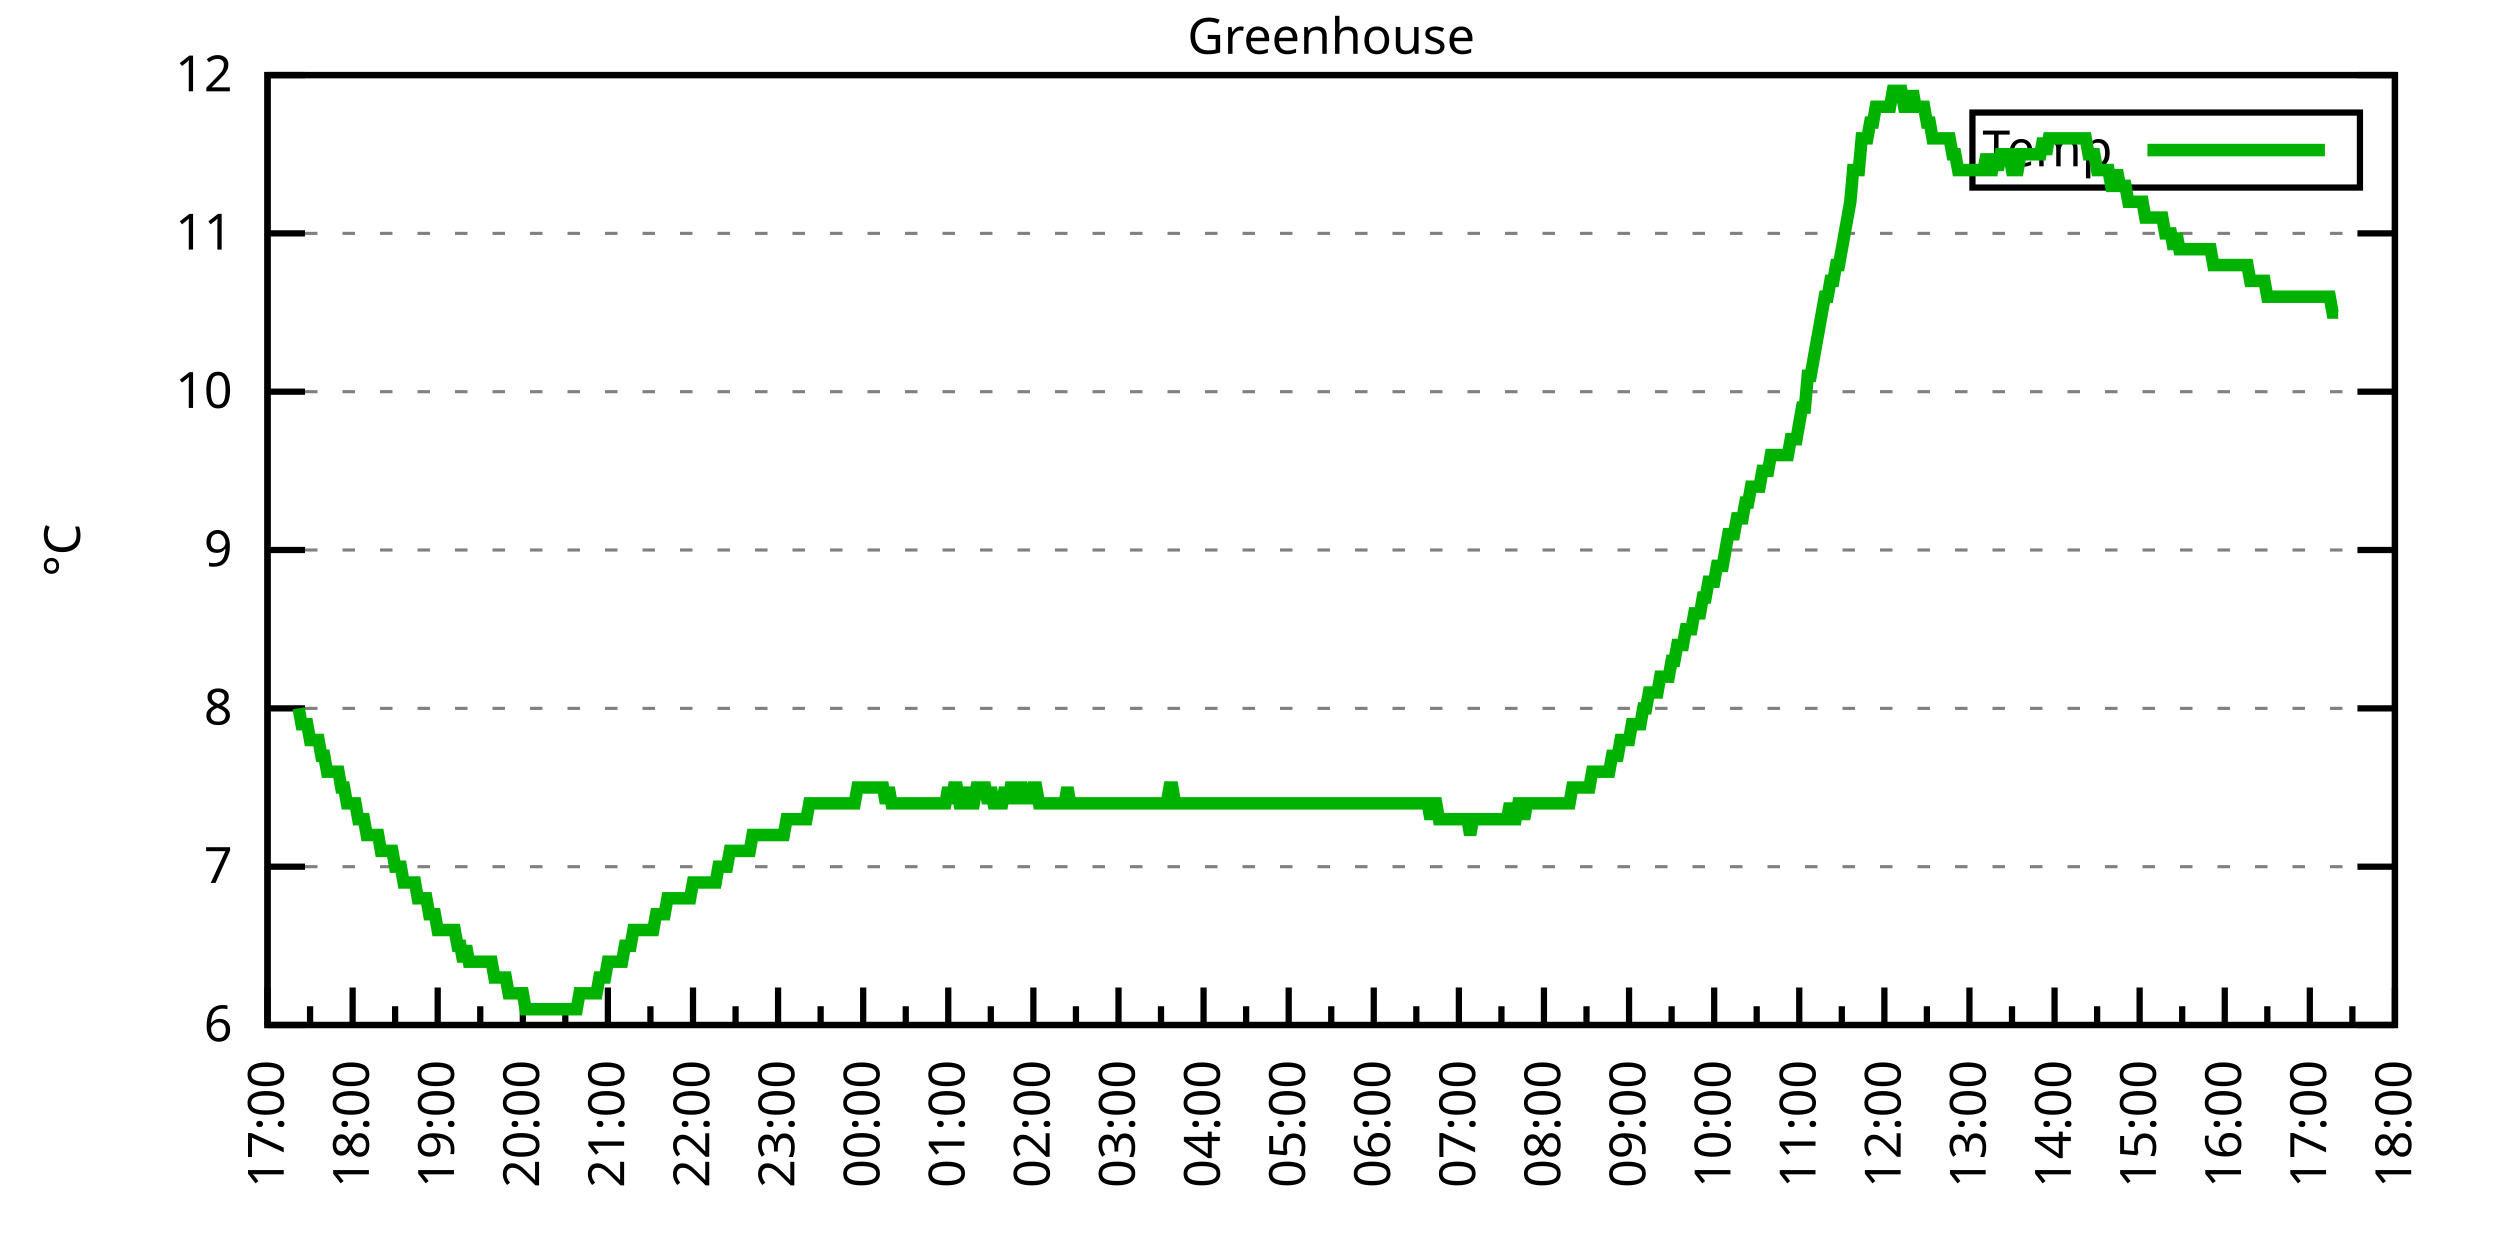
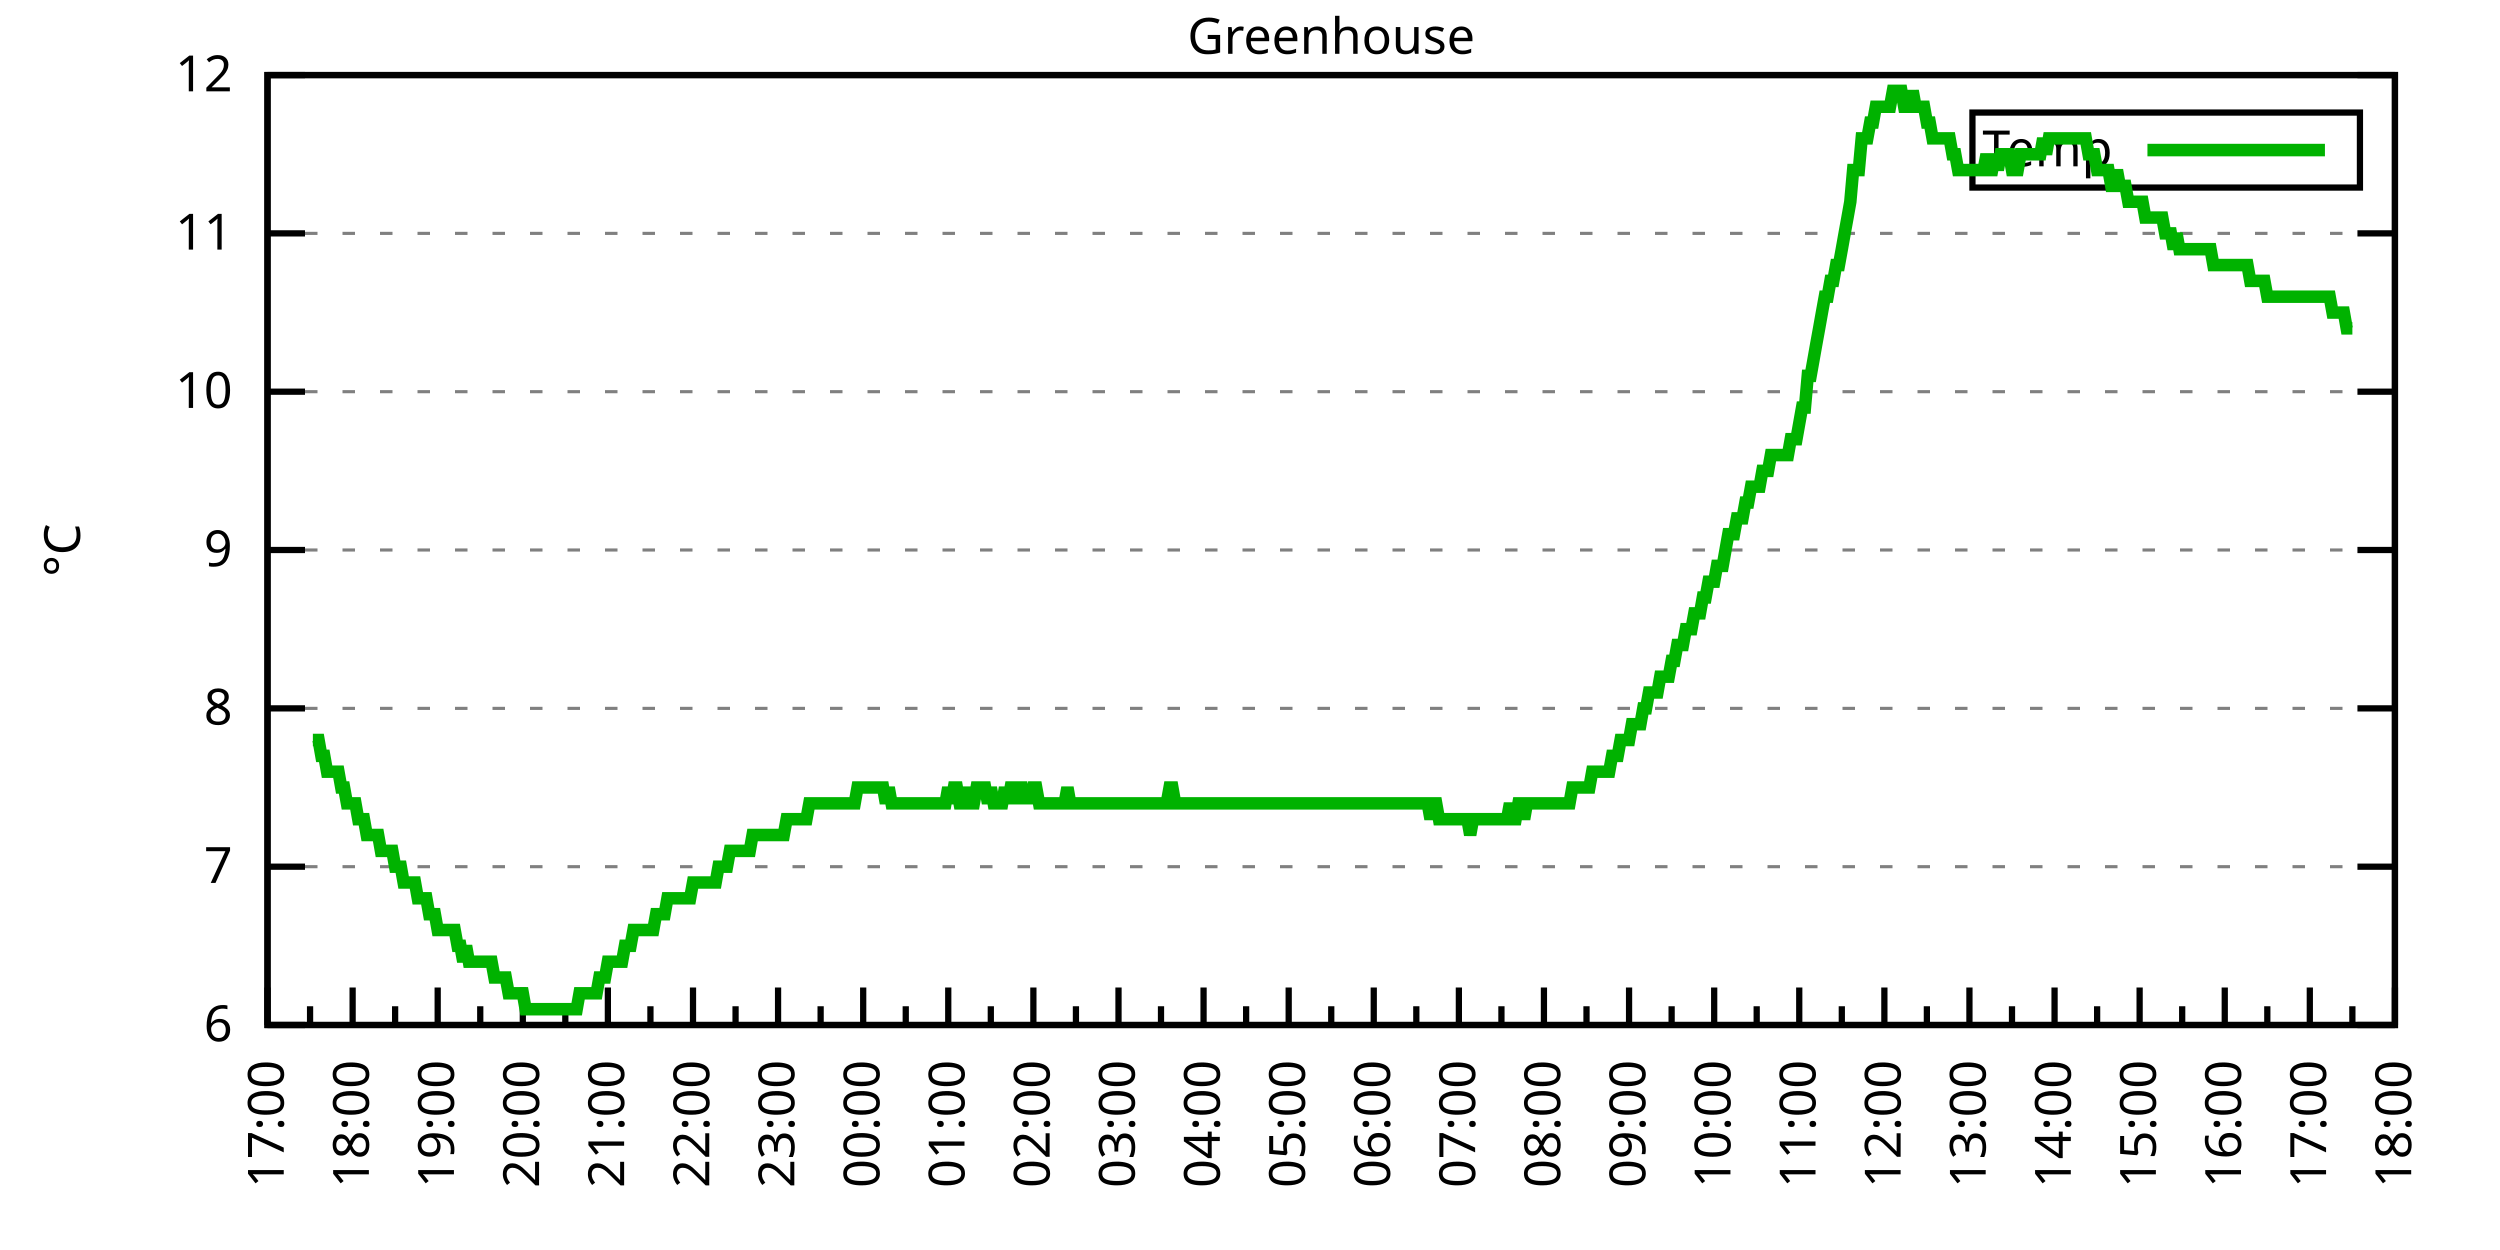
<svg xmlns="http://www.w3.org/2000/svg" xmlns:xlink="http://www.w3.org/1999/xlink" width="400" height="200" viewBox="0 0 400 200">
  <g id="gnuplot_canvas">
    <rect x="0" y="0" width="400" height="200" fill="none" />
    <defs>
      <circle id="gpDot" r="0.5" stroke-width="0.5" stroke="currentColor" />
      <path id="gpPt0" stroke-width="0.333" stroke="currentColor" d="M-1,0 h2 M0,-1 v2" />
      <path id="gpPt1" stroke-width="0.333" stroke="currentColor" d="M-1,-1 L1,1 M1,-1 L-1,1" />
      <path id="gpPt2" stroke-width="0.333" stroke="currentColor" d="M-1,0 L1,0 M0,-1 L0,1 M-1,-1 L1,1 M-1,1 L1,-1" />
      <rect id="gpPt3" stroke-width="0.333" stroke="currentColor" x="-1" y="-1" width="2" height="2" />
      <rect id="gpPt4" stroke-width="0.333" stroke="currentColor" fill="currentColor" x="-1" y="-1" width="2" height="2" />
      <circle id="gpPt5" stroke-width="0.333" stroke="currentColor" cx="0" cy="0" r="1" />
      <use xlink:href="#gpPt5" id="gpPt6" fill="currentColor" stroke="none" />
      <path id="gpPt7" stroke-width="0.333" stroke="currentColor" d="M0,-1.33 L-1.33,0.67 L1.33,0.67 z" />
      <use xlink:href="#gpPt7" id="gpPt8" fill="currentColor" stroke="none" />
      <use xlink:href="#gpPt7" id="gpPt9" stroke="currentColor" transform="rotate(180)" />
      <use xlink:href="#gpPt9" id="gpPt10" fill="currentColor" stroke="none" />
      <use xlink:href="#gpPt3" id="gpPt11" stroke="currentColor" transform="rotate(45)" />
      <use xlink:href="#gpPt11" id="gpPt12" fill="currentColor" stroke="none" />
      <path id="gpPt13" stroke-width="0.333" stroke="currentColor" d="M0,1.330 L1.265,0.411 L0.782,-1.067 L-0.782,-1.076 L-1.265,0.411 z" />
      <use xlink:href="#gpPt13" id="gpPt14" fill="currentColor" stroke="none" />
      <filter id="textbox" filterUnits="objectBoundingBox" x="0" y="0" height="1" width="1">
        <feFlood flood-color="white" flood-opacity="1" result="bgnd" />
        <feComposite in="SourceGraphic" in2="bgnd" operator="atop" />
      </filter>
      <filter id="greybox" filterUnits="objectBoundingBox" x="0" y="0" height="1" width="1">
        <feFlood flood-color="lightgrey" flood-opacity="1" result="grey" />
        <feComposite in="SourceGraphic" in2="grey" operator="atop" />
      </filter>
    </defs>
    <g fill="none" color="white" stroke="currentColor" stroke-width="1.00" stroke-linecap="butt" stroke-linejoin="miter">
</g>
    <g fill="none" color="black" stroke="currentColor" stroke-width="1.00" stroke-linecap="butt" stroke-linejoin="miter">
      <g stroke="none" shape-rendering="crispEdges">
        <polygon fill="rgb(255, 255, 255)" points="42.80,164.00 383.18,164.00 383.18,12.02 42.80,12.02 " />
      </g>
    </g>
    <g fill="none" color="black" stroke="currentColor" stroke-width="1.00" stroke-linecap="butt" stroke-linejoin="miter">
</g>
    <g fill="none" color="black" stroke="black" stroke-width="0.50" stroke-linecap="butt" stroke-linejoin="miter">
</g>
    <g fill="none" color="gray" stroke="currentColor" stroke-width="0.50" stroke-linecap="butt" stroke-linejoin="miter">
      <path stroke="gray" stroke-dasharray="2,4" class="gridline" d="M42.80,164.00 L383.19,164.00  " />
    </g>
    <g fill="none" color="gray" stroke="gray" stroke-width="1.00" stroke-linecap="butt" stroke-linejoin="miter">
</g>
    <g fill="none" color="black" stroke="currentColor" stroke-width="1.00" stroke-linecap="butt" stroke-linejoin="miter">
      <path stroke="black" d="M42.80,164.00 L48.80,164.00 M383.19,164.00 L377.19,164.00  " />
      <g transform="translate(37.20,166.60)" stroke="none" fill="black" font-family="Sans" font-size="8.00" text-anchor="end">
        <text>
          <tspan font-family="Sans"> 6</tspan>
        </text>
      </g>
    </g>
    <g fill="none" color="black" stroke="currentColor" stroke-width="1.00" stroke-linecap="butt" stroke-linejoin="miter">
</g>
    <g fill="none" color="black" stroke="black" stroke-width="0.50" stroke-linecap="butt" stroke-linejoin="miter">
</g>
    <g fill="none" color="gray" stroke="currentColor" stroke-width="0.50" stroke-linecap="butt" stroke-linejoin="miter">
      <path stroke="gray" stroke-dasharray="2,4" class="gridline" d="M42.80,138.67 L383.19,138.67  " />
    </g>
    <g fill="none" color="gray" stroke="gray" stroke-width="1.00" stroke-linecap="butt" stroke-linejoin="miter">
</g>
    <g fill="none" color="black" stroke="currentColor" stroke-width="1.00" stroke-linecap="butt" stroke-linejoin="miter">
      <path stroke="black" d="M42.80,138.67 L48.80,138.67 M383.19,138.67 L377.19,138.67  " />
      <g transform="translate(37.20,141.27)" stroke="none" fill="black" font-family="Sans" font-size="8.00" text-anchor="end">
        <text>
          <tspan font-family="Sans"> 7</tspan>
        </text>
      </g>
    </g>
    <g fill="none" color="black" stroke="currentColor" stroke-width="1.00" stroke-linecap="butt" stroke-linejoin="miter">
</g>
    <g fill="none" color="black" stroke="black" stroke-width="0.50" stroke-linecap="butt" stroke-linejoin="miter">
</g>
    <g fill="none" color="gray" stroke="currentColor" stroke-width="0.50" stroke-linecap="butt" stroke-linejoin="miter">
      <path stroke="gray" stroke-dasharray="2,4" class="gridline" d="M42.80,113.34 L383.19,113.34  " />
    </g>
    <g fill="none" color="gray" stroke="gray" stroke-width="1.00" stroke-linecap="butt" stroke-linejoin="miter">
</g>
    <g fill="none" color="black" stroke="currentColor" stroke-width="1.00" stroke-linecap="butt" stroke-linejoin="miter">
      <path stroke="black" d="M42.80,113.34 L48.80,113.34 M383.19,113.34 L377.19,113.34  " />
      <g transform="translate(37.20,115.94)" stroke="none" fill="black" font-family="Sans" font-size="8.00" text-anchor="end">
        <text>
          <tspan font-family="Sans"> 8</tspan>
        </text>
      </g>
    </g>
    <g fill="none" color="black" stroke="currentColor" stroke-width="1.00" stroke-linecap="butt" stroke-linejoin="miter">
</g>
    <g fill="none" color="black" stroke="black" stroke-width="0.50" stroke-linecap="butt" stroke-linejoin="miter">
</g>
    <g fill="none" color="gray" stroke="currentColor" stroke-width="0.50" stroke-linecap="butt" stroke-linejoin="miter">
      <path stroke="gray" stroke-dasharray="2,4" class="gridline" d="M42.80,88.00 L383.19,88.00  " />
    </g>
    <g fill="none" color="gray" stroke="gray" stroke-width="1.00" stroke-linecap="butt" stroke-linejoin="miter">
</g>
    <g fill="none" color="black" stroke="currentColor" stroke-width="1.00" stroke-linecap="butt" stroke-linejoin="miter">
      <path stroke="black" d="M42.80,88.00 L48.80,88.00 M383.19,88.00 L377.19,88.00  " />
      <g transform="translate(37.20,90.60)" stroke="none" fill="black" font-family="Sans" font-size="8.00" text-anchor="end">
        <text>
          <tspan font-family="Sans"> 9</tspan>
        </text>
      </g>
    </g>
    <g fill="none" color="black" stroke="currentColor" stroke-width="1.00" stroke-linecap="butt" stroke-linejoin="miter">
</g>
    <g fill="none" color="black" stroke="black" stroke-width="0.50" stroke-linecap="butt" stroke-linejoin="miter">
</g>
    <g fill="none" color="gray" stroke="currentColor" stroke-width="0.50" stroke-linecap="butt" stroke-linejoin="miter">
      <path stroke="gray" stroke-dasharray="2,4" class="gridline" d="M42.80,62.67 L383.19,62.67  " />
    </g>
    <g fill="none" color="gray" stroke="gray" stroke-width="1.00" stroke-linecap="butt" stroke-linejoin="miter">
</g>
    <g fill="none" color="black" stroke="currentColor" stroke-width="1.00" stroke-linecap="butt" stroke-linejoin="miter">
      <path stroke="black" d="M42.80,62.67 L48.80,62.67 M383.19,62.67 L377.19,62.67  " />
      <g transform="translate(37.20,65.27)" stroke="none" fill="black" font-family="Sans" font-size="8.00" text-anchor="end">
        <text>
          <tspan font-family="Sans"> 10</tspan>
        </text>
      </g>
    </g>
    <g fill="none" color="black" stroke="currentColor" stroke-width="1.00" stroke-linecap="butt" stroke-linejoin="miter">
</g>
    <g fill="none" color="black" stroke="black" stroke-width="0.50" stroke-linecap="butt" stroke-linejoin="miter">
</g>
    <g fill="none" color="gray" stroke="currentColor" stroke-width="0.50" stroke-linecap="butt" stroke-linejoin="miter">
      <path stroke="gray" stroke-dasharray="2,4" class="gridline" d="M42.80,37.34 L383.19,37.34  " />
    </g>
    <g fill="none" color="gray" stroke="gray" stroke-width="1.00" stroke-linecap="butt" stroke-linejoin="miter">
</g>
    <g fill="none" color="black" stroke="currentColor" stroke-width="1.00" stroke-linecap="butt" stroke-linejoin="miter">
      <path stroke="black" d="M42.80,37.34 L48.80,37.34 M383.19,37.34 L377.19,37.34  " />
      <g transform="translate(37.20,39.94)" stroke="none" fill="black" font-family="Sans" font-size="8.00" text-anchor="end">
        <text>
          <tspan font-family="Sans"> 11</tspan>
        </text>
      </g>
    </g>
    <g fill="none" color="black" stroke="currentColor" stroke-width="1.00" stroke-linecap="butt" stroke-linejoin="miter">
</g>
    <g fill="none" color="black" stroke="black" stroke-width="0.50" stroke-linecap="butt" stroke-linejoin="miter">
</g>
    <g fill="none" color="gray" stroke="currentColor" stroke-width="0.50" stroke-linecap="butt" stroke-linejoin="miter">
      <path stroke="gray" stroke-dasharray="2,4" class="gridline" d="M42.80,12.01 L383.19,12.01  " />
    </g>
    <g fill="none" color="gray" stroke="gray" stroke-width="1.00" stroke-linecap="butt" stroke-linejoin="miter">
</g>
    <g fill="none" color="black" stroke="currentColor" stroke-width="1.00" stroke-linecap="butt" stroke-linejoin="miter">
      <path stroke="black" d="M42.80,12.01 L48.80,12.01 M383.19,12.01 L377.19,12.01  " />
      <g transform="translate(37.20,14.61)" stroke="none" fill="black" font-family="Sans" font-size="8.00" text-anchor="end">
        <text>
          <tspan font-family="Sans"> 12</tspan>
        </text>
      </g>
    </g>
    <g fill="none" color="black" stroke="currentColor" stroke-width="1.00" stroke-linecap="butt" stroke-linejoin="miter">
      <path stroke="black" d="M42.80,164.00 L42.80,158.00  " />
      <g transform="translate(45.40,169.60) rotate(270)" stroke="none" fill="black" font-family="Sans" font-size="8.00" text-anchor="end">
        <text>
          <tspan font-family="Sans">17:00</tspan>
        </text>
      </g>
    </g>
    <g fill="none" color="black" stroke="currentColor" stroke-width="1.00" stroke-linecap="butt" stroke-linejoin="miter">
      <path stroke="black" d="M49.61,164.00 L49.61,161.00 M56.42,164.00 L56.42,158.00  " />
      <g transform="translate(59.02,169.60) rotate(270)" stroke="none" fill="black" font-family="Sans" font-size="8.00" text-anchor="end">
        <text>
          <tspan font-family="Sans">18:00</tspan>
        </text>
      </g>
    </g>
    <g fill="none" color="black" stroke="currentColor" stroke-width="1.00" stroke-linecap="butt" stroke-linejoin="miter">
      <path stroke="black" d="M63.22,164.00 L63.22,161.00 M70.03,164.00 L70.03,158.00  " />
      <g transform="translate(72.63,169.60) rotate(270)" stroke="none" fill="black" font-family="Sans" font-size="8.00" text-anchor="end">
        <text>
          <tspan font-family="Sans">19:00</tspan>
        </text>
      </g>
    </g>
    <g fill="none" color="black" stroke="currentColor" stroke-width="1.00" stroke-linecap="butt" stroke-linejoin="miter">
      <path stroke="black" d="M76.84,164.00 L76.84,161.00 M83.65,164.00 L83.65,158.00  " />
      <g transform="translate(86.25,169.60) rotate(270)" stroke="none" fill="black" font-family="Sans" font-size="8.00" text-anchor="end">
        <text>
          <tspan font-family="Sans">20:00</tspan>
        </text>
      </g>
    </g>
    <g fill="none" color="black" stroke="currentColor" stroke-width="1.00" stroke-linecap="butt" stroke-linejoin="miter">
      <path stroke="black" d="M90.45,164.00 L90.45,161.00 M97.26,164.00 L97.26,158.00  " />
      <g transform="translate(99.86,169.60) rotate(270)" stroke="none" fill="black" font-family="Sans" font-size="8.00" text-anchor="end">
        <text>
          <tspan font-family="Sans">21:00</tspan>
        </text>
      </g>
    </g>
    <g fill="none" color="black" stroke="currentColor" stroke-width="1.00" stroke-linecap="butt" stroke-linejoin="miter">
      <path stroke="black" d="M104.07,164.00 L104.07,161.00 M110.88,164.00 L110.88,158.00  " />
      <g transform="translate(113.48,169.60) rotate(270)" stroke="none" fill="black" font-family="Sans" font-size="8.00" text-anchor="end">
        <text>
          <tspan font-family="Sans">22:00</tspan>
        </text>
      </g>
    </g>
    <g fill="none" color="black" stroke="currentColor" stroke-width="1.00" stroke-linecap="butt" stroke-linejoin="miter">
      <path stroke="black" d="M117.69,164.00 L117.69,161.00 M124.49,164.00 L124.49,158.00  " />
      <g transform="translate(127.09,169.60) rotate(270)" stroke="none" fill="black" font-family="Sans" font-size="8.00" text-anchor="end">
        <text>
          <tspan font-family="Sans">23:00</tspan>
        </text>
      </g>
    </g>
    <g fill="none" color="black" stroke="currentColor" stroke-width="1.00" stroke-linecap="butt" stroke-linejoin="miter">
      <path stroke="black" d="M131.30,164.00 L131.30,161.00 M138.11,164.00 L138.11,158.00  " />
      <g transform="translate(140.71,169.60) rotate(270)" stroke="none" fill="black" font-family="Sans" font-size="8.00" text-anchor="end">
        <text>
          <tspan font-family="Sans">00:00</tspan>
        </text>
      </g>
    </g>
    <g fill="none" color="black" stroke="currentColor" stroke-width="1.00" stroke-linecap="butt" stroke-linejoin="miter">
      <path stroke="black" d="M144.92,164.00 L144.92,161.00 M151.72,164.00 L151.72,158.00  " />
      <g transform="translate(154.32,169.60) rotate(270)" stroke="none" fill="black" font-family="Sans" font-size="8.00" text-anchor="end">
        <text>
          <tspan font-family="Sans">01:00</tspan>
        </text>
      </g>
    </g>
    <g fill="none" color="black" stroke="currentColor" stroke-width="1.00" stroke-linecap="butt" stroke-linejoin="miter">
      <path stroke="black" d="M158.53,164.00 L158.53,161.00 M165.34,164.00 L165.34,158.00  " />
      <g transform="translate(167.94,169.60) rotate(270)" stroke="none" fill="black" font-family="Sans" font-size="8.00" text-anchor="end">
        <text>
          <tspan font-family="Sans">02:00</tspan>
        </text>
      </g>
    </g>
    <g fill="none" color="black" stroke="currentColor" stroke-width="1.00" stroke-linecap="butt" stroke-linejoin="miter">
      <path stroke="black" d="M172.15,164.00 L172.15,161.00 M178.96,164.00 L178.96,158.00  " />
      <g transform="translate(181.56,169.60) rotate(270)" stroke="none" fill="black" font-family="Sans" font-size="8.00" text-anchor="end">
        <text>
          <tspan font-family="Sans">03:00</tspan>
        </text>
      </g>
    </g>
    <g fill="none" color="black" stroke="currentColor" stroke-width="1.00" stroke-linecap="butt" stroke-linejoin="miter">
      <path stroke="black" d="M185.76,164.00 L185.76,161.00 M192.57,164.00 L192.57,158.00  " />
      <g transform="translate(195.17,169.60) rotate(270)" stroke="none" fill="black" font-family="Sans" font-size="8.00" text-anchor="end">
        <text>
          <tspan font-family="Sans">04:00</tspan>
        </text>
      </g>
    </g>
    <g fill="none" color="black" stroke="currentColor" stroke-width="1.00" stroke-linecap="butt" stroke-linejoin="miter">
      <path stroke="black" d="M199.38,164.00 L199.38,161.00 M206.19,164.00 L206.19,158.00  " />
      <g transform="translate(208.79,169.60) rotate(270)" stroke="none" fill="black" font-family="Sans" font-size="8.00" text-anchor="end">
        <text>
          <tspan font-family="Sans">05:00</tspan>
        </text>
      </g>
    </g>
    <g fill="none" color="black" stroke="currentColor" stroke-width="1.00" stroke-linecap="butt" stroke-linejoin="miter">
      <path stroke="black" d="M213.00,164.00 L213.00,161.00 M219.80,164.00 L219.80,158.00  " />
      <g transform="translate(222.40,169.60) rotate(270)" stroke="none" fill="black" font-family="Sans" font-size="8.00" text-anchor="end">
        <text>
          <tspan font-family="Sans">06:00</tspan>
        </text>
      </g>
    </g>
    <g fill="none" color="black" stroke="currentColor" stroke-width="1.00" stroke-linecap="butt" stroke-linejoin="miter">
      <path stroke="black" d="M226.61,164.00 L226.61,161.00 M233.42,164.00 L233.42,158.00  " />
      <g transform="translate(236.02,169.60) rotate(270)" stroke="none" fill="black" font-family="Sans" font-size="8.00" text-anchor="end">
        <text>
          <tspan font-family="Sans">07:00</tspan>
        </text>
      </g>
    </g>
    <g fill="none" color="black" stroke="currentColor" stroke-width="1.00" stroke-linecap="butt" stroke-linejoin="miter">
      <path stroke="black" d="M240.23,164.00 L240.23,161.00 M247.03,164.00 L247.03,158.00  " />
      <g transform="translate(249.63,169.60) rotate(270)" stroke="none" fill="black" font-family="Sans" font-size="8.00" text-anchor="end">
        <text>
          <tspan font-family="Sans">08:00</tspan>
        </text>
      </g>
    </g>
    <g fill="none" color="black" stroke="currentColor" stroke-width="1.00" stroke-linecap="butt" stroke-linejoin="miter">
      <path stroke="black" d="M253.84,164.00 L253.84,161.00 M260.65,164.00 L260.65,158.00  " />
      <g transform="translate(263.25,169.60) rotate(270)" stroke="none" fill="black" font-family="Sans" font-size="8.00" text-anchor="end">
        <text>
          <tspan font-family="Sans">09:00</tspan>
        </text>
      </g>
    </g>
    <g fill="none" color="black" stroke="currentColor" stroke-width="1.00" stroke-linecap="butt" stroke-linejoin="miter">
      <path stroke="black" d="M267.46,164.00 L267.46,161.00 M274.27,164.00 L274.27,158.00  " />
      <g transform="translate(276.87,169.60) rotate(270)" stroke="none" fill="black" font-family="Sans" font-size="8.00" text-anchor="end">
        <text>
          <tspan font-family="Sans">10:00</tspan>
        </text>
      </g>
    </g>
    <g fill="none" color="black" stroke="currentColor" stroke-width="1.00" stroke-linecap="butt" stroke-linejoin="miter">
      <path stroke="black" d="M281.07,164.00 L281.07,161.00 M287.88,164.00 L287.88,158.00  " />
      <g transform="translate(290.48,169.60) rotate(270)" stroke="none" fill="black" font-family="Sans" font-size="8.00" text-anchor="end">
        <text>
          <tspan font-family="Sans">11:00</tspan>
        </text>
      </g>
    </g>
    <g fill="none" color="black" stroke="currentColor" stroke-width="1.00" stroke-linecap="butt" stroke-linejoin="miter">
      <path stroke="black" d="M294.69,164.00 L294.69,161.00 M301.50,164.00 L301.50,158.00  " />
      <g transform="translate(304.10,169.60) rotate(270)" stroke="none" fill="black" font-family="Sans" font-size="8.00" text-anchor="end">
        <text>
          <tspan font-family="Sans">12:00</tspan>
        </text>
      </g>
    </g>
    <g fill="none" color="black" stroke="currentColor" stroke-width="1.00" stroke-linecap="butt" stroke-linejoin="miter">
      <path stroke="black" d="M308.30,164.00 L308.30,161.00 M315.11,164.00 L315.11,158.00  " />
      <g transform="translate(317.71,169.60) rotate(270)" stroke="none" fill="black" font-family="Sans" font-size="8.00" text-anchor="end">
        <text>
          <tspan font-family="Sans">13:00</tspan>
        </text>
      </g>
    </g>
    <g fill="none" color="black" stroke="currentColor" stroke-width="1.00" stroke-linecap="butt" stroke-linejoin="miter">
      <path stroke="black" d="M321.92,164.00 L321.92,161.00 M328.73,164.00 L328.73,158.00  " />
      <g transform="translate(331.33,169.60) rotate(270)" stroke="none" fill="black" font-family="Sans" font-size="8.00" text-anchor="end">
        <text>
          <tspan font-family="Sans">14:00</tspan>
        </text>
      </g>
    </g>
    <g fill="none" color="black" stroke="currentColor" stroke-width="1.00" stroke-linecap="butt" stroke-linejoin="miter">
      <path stroke="black" d="M335.54,164.00 L335.54,161.00 M342.34,164.00 L342.34,158.00  " />
      <g transform="translate(344.94,169.60) rotate(270)" stroke="none" fill="black" font-family="Sans" font-size="8.00" text-anchor="end">
        <text>
          <tspan font-family="Sans">15:00</tspan>
        </text>
      </g>
    </g>
    <g fill="none" color="black" stroke="currentColor" stroke-width="1.00" stroke-linecap="butt" stroke-linejoin="miter">
      <path stroke="black" d="M349.15,164.00 L349.15,161.00 M355.96,164.00 L355.96,158.00  " />
      <g transform="translate(358.56,169.60) rotate(270)" stroke="none" fill="black" font-family="Sans" font-size="8.00" text-anchor="end">
        <text>
          <tspan font-family="Sans">16:00</tspan>
        </text>
      </g>
    </g>
    <g fill="none" color="black" stroke="currentColor" stroke-width="1.00" stroke-linecap="butt" stroke-linejoin="miter">
      <path stroke="black" d="M362.77,164.00 L362.77,161.00 M369.57,164.00 L369.57,158.00  " />
      <g transform="translate(372.17,169.60) rotate(270)" stroke="none" fill="black" font-family="Sans" font-size="8.00" text-anchor="end">
        <text>
          <tspan font-family="Sans">17:00</tspan>
        </text>
      </g>
    </g>
    <g fill="none" color="black" stroke="currentColor" stroke-width="1.00" stroke-linecap="butt" stroke-linejoin="miter">
      <path stroke="black" d="M376.38,164.00 L376.38,161.00 M383.19,164.00 L383.19,158.00  " />
      <g transform="translate(385.79,169.60) rotate(270)" stroke="none" fill="black" font-family="Sans" font-size="8.00" text-anchor="end">
        <text>
          <tspan font-family="Sans">18:00</tspan>
        </text>
      </g>
    </g>
    <g fill="none" color="black" stroke="currentColor" stroke-width="1.00" stroke-linecap="butt" stroke-linejoin="miter">
</g>
    <g fill="none" color="black" stroke="currentColor" stroke-width="1.00" stroke-linecap="butt" stroke-linejoin="miter">
      <path stroke="black" d="M42.80,12.01 L42.80,164.00 L383.19,164.00 L383.19,12.01 L42.80,12.01 Z  " />
    </g>
    <g fill="none" color="black" stroke="currentColor" stroke-width="1.00" stroke-linecap="butt" stroke-linejoin="miter">
      <g transform="translate(12.80,88.01) rotate(270)" stroke="none" fill="black" font-family="Sans" font-size="8.00" text-anchor="middle">
        <text>
          <tspan font-family="Sans">°C</tspan>
        </text>
      </g>
    </g>
    <g fill="none" color="black" stroke="currentColor" stroke-width="1.00" stroke-linecap="butt" stroke-linejoin="miter">
</g>
    <g fill="none" color="black" stroke="currentColor" stroke-width="1.00" stroke-linecap="butt" stroke-linejoin="miter">
      <path stroke="black" d="M315.59,30.01 L315.59,18.01 L377.59,18.01 L377.59,30.01 L315.59,30.01 Z  " />
    </g>
    <g id="Greenhouse_plot_1">
      <g fill="none" color="white" stroke="black" stroke-width="2.00" stroke-linecap="butt" stroke-linejoin="miter">
</g>
      <g fill="none" color="black" stroke="currentColor" stroke-width="2.00" stroke-linecap="butt" stroke-linejoin="miter">
        <g transform="translate(337.99,26.61)" stroke="none" fill="black" font-family="Sans" font-size="8.00" text-anchor="end">
          <text>
            <tspan font-family="Sans">Temp</tspan>
          </text>
        </g>
      </g>
      <g fill="none" color="black" stroke="currentColor" stroke-width="2.00" stroke-linecap="butt" stroke-linejoin="miter">
-         <path stroke="rgb(  0, 178,   0)" d="M343.59,24.01 L371.99,24.01 M47.79,113.34 L48.25,115.87 L48.70,115.87 L49.15,115.87 L49.61,118.40 L50.06,118.40   L50.52,118.40 L50.97,118.40 L51.42,120.94 L51.88,120.94 L52.33,123.47 L52.78,123.47 L53.24,123.47 L53.69,123.47   L54.15,123.47 L54.60,126.00 L55.05,126.00 L55.51,128.54 L55.96,128.54 L56.42,128.54 L56.87,128.54 L57.32,131.07   L57.78,131.07 L58.23,131.07 L58.68,133.60 L59.14,133.60 L59.59,133.60 L60.05,133.60 L60.50,133.60 L60.95,136.14   L61.41,136.14 L61.86,136.14 L62.32,136.14 L62.77,136.14 L63.22,138.67 L63.68,138.67 L64.13,138.67 L64.58,141.20   L65.04,141.20 L65.49,141.20 L65.95,141.20 L66.40,141.20 L66.85,143.73 L67.31,143.73 L67.76,143.73 L68.22,143.73   L68.67,146.27 L69.12,146.27 L69.58,146.27 L70.03,148.80 L70.49,148.80 L70.94,148.80 L71.39,148.80 L71.85,148.80   L72.30,148.80 L72.75,148.80 L73.21,151.33 L73.66,151.33 L74.12,153.87 L74.57,151.33 L75.02,153.87 L75.48,153.87   L75.93,153.87 L76.39,153.87 L76.84,153.87 L77.29,153.87 L77.75,153.87 L78.20,153.87 L78.65,153.87 L79.11,156.40   L79.56,156.40 L80.02,156.40 L80.47,156.40 L80.92,156.40 L81.38,158.93 L81.83,158.93 L82.29,158.93 L82.74,158.93   L83.19,158.93 L83.65,158.93 L84.10,161.47 L84.55,161.47 L85.01,161.47 L85.46,161.47 L85.92,161.47 L86.37,161.47   L86.82,161.47 L87.28,161.47 L87.73,161.47 L88.19,161.47 L88.64,161.47 L89.09,161.47 L89.55,161.47 L90.00,161.47   L90.45,161.47 L90.91,161.47 L91.36,161.47 L91.82,161.47 L92.27,161.47 L92.72,158.93 L93.18,158.93 L93.63,158.93   L94.09,158.93 L94.54,158.93 L94.99,158.93 L95.45,158.93 L95.90,156.40 L96.35,156.40 L96.81,156.40 L97.26,153.87   L97.72,153.87 L98.17,153.87 L98.62,153.87 L99.08,153.87 L99.53,153.87 L99.99,151.33 L100.44,151.33 L100.89,151.33   L101.35,148.80 L101.80,148.80 L102.25,148.80 L102.71,148.80 L103.16,148.80 L103.62,148.80 L104.07,148.80 L104.52,148.80   L104.98,146.27 L105.43,146.27 L105.89,146.27 L106.34,146.27 L106.79,143.73 L107.25,143.73 L107.70,143.73 L108.15,143.73   L108.61,143.73 L109.06,143.73 L109.52,143.73 L109.97,143.73 L110.42,143.73 L110.88,141.20 L111.33,141.20 L111.79,141.20   L112.24,141.20 L112.69,141.20 L113.15,141.20 L113.60,141.20 L114.05,141.20 L114.51,141.20 L114.96,138.67 L115.42,138.67   L115.87,138.67 L116.32,138.67 L116.78,136.14 L117.23,136.14 L117.69,136.14 L118.14,136.14 L118.59,136.14 L119.05,136.14   L119.50,136.14 L119.96,136.14 L120.41,133.60 L120.86,133.60 L121.32,133.60 L121.77,133.60 L122.22,133.60 L122.68,133.60   L123.13,133.60 L123.59,133.60 L124.04,133.60 L124.49,133.60 L124.95,133.60 L125.40,133.60 L125.86,131.07 L126.31,131.07   L126.76,131.07 L127.22,131.07 L127.67,131.07 L128.12,131.07 L128.58,131.07 L129.03,131.07 L129.49,128.54 L129.94,128.54   L130.39,128.54 L130.85,128.54 L131.30,128.54 L131.76,128.54 L132.21,128.54 L132.66,128.54 L133.12,128.54 L133.57,128.54   L134.02,128.54 L134.48,128.54 L134.93,128.54 L135.39,128.54 L135.84,128.54 L136.29,128.54 L136.75,128.54 L137.20,126.00   L137.66,126.00 L138.11,126.00 L138.56,126.00 L139.02,126.00 L139.47,126.00 L139.92,126.00 L140.38,126.00 L140.83,126.00   L141.29,126.00 L141.74,128.54 L142.19,126.00 L142.65,128.54 L143.10,128.54 L143.56,128.54 L144.01,128.54 L144.46,128.54   L144.92,128.54 L145.37,128.54 L145.82,128.54 L146.28,128.54 L146.73,128.54 L147.19,128.54 L147.64,128.54 L148.09,128.54   L148.55,128.54 L149.00,128.54 L149.46,128.54 L149.91,128.54 L150.36,128.54 L150.82,128.54 L151.27,128.54 L151.72,126.00   L152.18,128.54 L152.63,126.00 L153.09,126.00 L153.54,128.54 L153.99,128.54 L154.45,126.00 L154.90,128.54 L155.36,128.54   L155.81,128.54 L156.26,126.00 L156.72,126.00 L157.17,126.00 L157.62,126.00 L158.08,128.54 L158.53,126.00 L158.99,128.54   L159.44,128.54 L159.89,128.54 L160.35,128.54 L160.80,126.00 L161.26,128.54 L161.71,126.00 L162.16,126.00 L162.62,128.54   L163.07,126.00 L163.52,126.00 L163.98,128.54 L164.43,126.00 L164.89,128.54 L165.34,126.00 L165.79,126.00 L166.25,128.54   L166.70,128.54 L167.16,128.54 L167.61,128.54 L168.06,128.54 L168.52,128.54 L168.97,128.54 L169.43,128.54 L169.88,128.54   L170.33,128.54 L170.79,126.00 L171.24,128.54 L171.69,128.54 L172.15,128.54 L172.60,128.54 L173.06,128.54 L173.51,128.54   L173.96,128.54 L174.42,128.54 L174.87,128.54 L175.33,128.54 L175.78,128.54 L176.23,128.54 L176.69,128.54 L177.14,128.54   L177.59,128.54 L178.05,128.54 L178.50,128.54 L178.96,128.54 L179.41,128.54 L179.86,128.54 L180.32,128.54 L180.77,128.54   L181.23,128.54 L181.68,128.54 L182.13,128.54 L182.59,128.54 L183.04,128.54 L183.49,128.54 L183.95,128.54 L184.40,128.54   L184.86,128.54 L185.31,128.54 L185.76,128.54 L186.22,128.54 L186.67,128.54 L187.13,126.00 L187.58,126.00 L188.03,128.54   L188.49,128.54 L188.94,128.54 L189.39,128.54 L189.85,128.54 L190.30,128.54 L190.76,128.54 L191.21,128.54 L191.66,128.54   L192.12,128.54 L192.57,128.54 L193.03,128.54 L193.48,128.54 L193.93,128.54 L194.39,128.54 L194.84,128.54 L195.29,128.54   L195.75,128.54 L196.20,128.54 L196.66,128.54 L197.11,128.54 L197.56,128.54 L198.02,128.54 L198.47,128.54 L198.93,128.54   L199.38,128.54 L199.83,128.54 L200.29,128.54 L200.74,128.54 L201.19,128.54 L201.65,128.54 L202.10,128.54 L202.56,128.54   L203.01,128.54 L203.46,128.54 L203.92,128.54 L204.37,128.54 L204.83,128.54 L205.28,128.54 L205.73,128.54 L206.19,128.54   L206.64,128.54 L207.09,128.54 L207.55,128.54 L208.00,128.54 L208.46,128.54 L208.91,128.54 L209.36,128.54 L209.82,128.54   L210.27,128.54 L210.73,128.54 L211.18,128.54 L211.63,128.54 L212.09,128.54 L212.54,128.54 L213.00,128.54 L213.45,128.54   L213.90,128.54 L214.36,128.54 L214.81,128.54 L215.26,128.54 L215.72,128.54 L216.17,128.54 L216.63,128.54 L217.08,128.54   L217.53,128.54 L217.99,128.54 L218.44,128.54 L218.90,128.54 L219.35,128.54 L219.80,128.54 L220.26,128.54 L220.71,128.54   L221.16,128.54 L221.62,128.54 L222.07,128.54 L222.53,128.54 L222.98,128.54 L223.43,128.54 L223.89,128.54 L224.34,128.54   L224.80,128.54 L225.25,128.54 L225.70,128.54 L226.16,128.54 L226.61,128.54 L227.06,128.54 L227.52,128.54 L227.97,128.54   L228.43,128.54 L228.88,131.07 L229.33,128.54 L229.79,128.54 L230.24,131.07 L230.70,131.07 L231.15,131.07 L231.60,131.07   L232.06,131.07 L232.51,131.07 L232.96,131.07 L233.42,131.07 L233.87,131.07 L234.33,131.07 L234.78,131.07 L235.23,133.60   L235.69,131.07 L236.14,131.07 L236.60,131.07 L237.05,131.07 L237.50,131.07 L237.96,131.07 L238.41,131.07 L238.86,131.07   L239.32,131.07 L239.77,131.07 L240.23,131.07 L240.68,131.07 L241.13,131.07 L241.59,128.54 L242.04,131.07 L242.50,131.07   L242.95,128.54 L243.40,128.54 L243.86,131.07 L244.31,128.54 L244.76,128.54 L245.22,128.54 L245.67,128.54 L246.13,128.54   L246.58,128.54 L247.03,128.54 L247.49,128.54 L247.94,128.54 L248.40,128.54 L248.85,128.54 L249.30,128.54 L249.76,128.54   L250.21,128.54 L250.66,128.54 L251.12,128.54 L251.57,126.00 L252.03,126.00 L252.48,126.00 L252.93,126.00 L253.39,126.00   L253.84,126.00 L254.30,126.00 L254.75,123.47 L255.20,123.47 L255.66,123.47 L256.11,123.47 L256.56,123.47 L257.02,123.47   L257.47,123.47 L257.93,120.94 L258.38,120.94 L258.83,120.94 L259.29,118.40 L259.74,118.40 L260.20,118.40 L260.65,118.40   L261.10,115.87 L261.56,115.87 L262.01,115.87 L262.47,115.87 L262.92,113.34 L263.37,113.34 L263.83,110.80 L264.28,110.80   L264.73,110.80 L265.19,110.80 L265.64,108.27 L266.10,108.27 L266.55,108.27 L267.00,108.27 L267.46,105.74 L267.91,105.74   L268.37,103.20 L268.82,103.20 L269.27,103.20 L269.73,100.67 L270.18,100.67 L270.63,100.67 L271.09,98.14 L271.54,98.14   L272.00,98.14 L272.45,95.60 L272.90,95.60 L273.36,93.07 L273.81,93.07 L274.27,93.07 L274.72,90.54 L275.17,90.54   L275.63,90.54 L276.08,88.00 L276.53,85.47 L276.99,85.47 L277.44,85.47 L277.90,82.94 L278.35,82.94 L278.80,82.94   L279.26,80.41 L279.71,80.41 L280.17,77.87 L280.62,77.87 L281.07,77.87 L281.53,77.87 L281.98,75.34 L282.43,75.34   L282.89,75.34 L283.34,72.81 L283.80,72.81 L284.25,72.81 L284.70,72.81 L285.16,72.81 L285.61,72.81 L286.07,72.81   L286.52,70.27 L286.97,70.27 L287.43,70.27 L287.88,67.74 L288.33,65.21 L288.79,65.21 L289.24,60.14 L289.70,60.14   L290.15,57.61 L290.60,55.07 L291.06,52.54 L291.51,50.01 L291.97,47.47 L292.42,47.47 L292.87,44.94 L293.33,44.94   L293.78,42.41 L294.23,42.41 L294.69,39.87 L295.14,37.34 L295.60,34.81 L296.05,32.28 L296.50,27.21 L296.96,27.21   L297.41,27.21 L297.87,22.14 L298.32,22.14 L298.77,22.14 L299.23,19.61 L299.68,19.61 L300.13,17.08 L300.59,17.08   L301.04,17.08 L301.50,17.08 L301.95,17.08 L302.40,17.08 L302.86,14.54 L303.31,14.54 L303.77,14.54 L304.22,14.54   L304.67,17.08 L305.13,17.08 L305.58,17.08 L306.03,14.54 L306.49,17.08 L306.94,17.08 L307.40,17.08 L307.85,17.08   L308.30,19.61 L308.76,19.61 L309.21,22.14 L309.67,22.14 L310.12,22.14 L310.57,22.14 L311.03,22.14 L311.48,22.14   L311.94,22.14 L312.39,24.68 L312.84,24.68 L313.30,27.21 L313.75,27.21 L314.20,27.21 L314.66,27.21 L315.11,27.21   L315.57,27.21 L316.02,27.21 L316.47,27.21 L316.93,27.21 L317.38,27.21 L317.84,24.68 L318.29,27.21 L318.74,27.21   L319.20,24.68 L319.65,27.21 L320.10,24.68 L320.56,24.68 L321.01,24.68 L321.47,24.68 L321.92,27.21 L322.37,27.21   L322.83,27.21 L323.28,24.68 L323.74,24.68 L324.19,24.68 L324.64,24.68 L325.10,24.68 L325.55,24.68 L326.00,24.68   L326.46,24.68 L326.91,22.14 L327.37,24.68 L327.82,22.14 L328.27,22.14 L328.73,22.14 L329.18,22.14 L329.64,22.14   L330.09,22.14 L330.54,22.14 L331.00,22.14 L331.45,22.14 L331.90,22.14 L332.36,22.14 L332.81,22.14 L333.27,22.14   L333.72,22.14 L334.17,24.68 L334.63,24.68 L335.08,24.68 L335.54,27.21 L335.99,27.21 L336.44,27.21 L336.90,27.21   L337.35,27.21 L337.80,29.74 L338.26,29.74 L338.71,27.21 L339.17,29.74 L339.62,29.74 L340.07,29.74 L340.53,32.28   L340.98,32.28 L341.44,32.28 L341.89,32.28 L342.34,32.28 L342.80,32.28 L343.25,34.81 L343.70,34.81 L344.16,34.81   L344.61,34.81 L345.07,34.81 L345.52,34.81 L345.97,34.81 L346.43,37.34 L346.88,37.34 L347.34,37.34 L347.79,39.87   L348.24,37.34 L348.70,39.87 L349.15,39.87 L349.60,39.87 L350.06,39.87 L350.51,39.87 L350.97,39.87 L351.42,39.87   L351.87,39.87 L352.33,39.87 L352.78,39.87 L353.24,39.87 L353.69,39.87 L354.14,42.41 L354.60,42.41 L355.05,42.41   L355.50,42.41 L355.96,42.41 L356.41,42.41 L356.87,42.41 L357.32,42.41 L357.77,42.41 L358.23,42.41 L358.68,42.41   L359.14,42.41 L359.59,42.41 L360.04,44.94 L360.50,44.94 L360.95,44.94 L361.41,44.94 L361.86,44.94 L362.31,44.94   L362.77,47.47 L363.22,47.47 L363.67,47.47 L364.13,47.47 L364.58,47.47 L365.04,47.47 L365.49,47.47 L365.94,47.47   L366.40,47.47 L366.85,47.47 L367.31,47.47 L367.76,47.47 L368.21,47.47 L368.67,47.47 L369.12,47.47 L369.57,47.47   L370.03,47.47 L370.48,47.47 L370.94,47.47 L371.39,47.47 L371.84,47.47 L372.30,47.47 L372.75,47.47 L373.21,50.01   L373.66,50.01 L374.11,50.01  " />
+         <path stroke="rgb(  0, 178,   0)" d="M343.59,24.01 L371.99,24.01 M50.06,118.40 L50.52,118.40 L50.97,118.40 L51.42,120.94 L51.88,120.94 L52.33,123.47   L52.78,123.47 L53.24,123.47 L53.69,123.47 L54.15,123.47 L54.60,126.00 L55.05,126.00 L55.51,128.54 L55.96,128.54   L56.42,128.54 L56.87,128.54 L57.32,131.07 L57.78,131.07 L58.23,131.07 L58.68,133.60 L59.14,133.60 L59.59,133.60   L60.05,133.60 L60.50,133.60 L60.95,136.14 L61.41,136.14 L61.86,136.14 L62.32,136.14 L62.77,136.14 L63.22,138.67   L63.68,138.67 L64.13,138.67 L64.58,141.20 L65.04,141.20 L65.49,141.20 L65.95,141.20 L66.40,141.20 L66.85,143.73   L67.31,143.73 L67.76,143.73 L68.22,143.73 L68.67,146.27 L69.12,146.27 L69.58,146.27 L70.03,148.80 L70.49,148.80   L70.94,148.80 L71.39,148.80 L71.85,148.80 L72.30,148.80 L72.75,148.80 L73.21,151.33 L73.66,151.33 L74.12,153.87   L74.57,151.33 L75.02,153.87 L75.48,153.87 L75.93,153.87 L76.39,153.87 L76.84,153.87 L77.29,153.87 L77.75,153.87   L78.20,153.87 L78.65,153.87 L79.11,156.40 L79.56,156.40 L80.02,156.40 L80.47,156.40 L80.92,156.40 L81.38,158.93   L81.83,158.93 L82.29,158.93 L82.74,158.93 L83.19,158.93 L83.65,158.93 L84.10,161.47 L84.55,161.47 L85.01,161.47   L85.46,161.47 L85.92,161.47 L86.37,161.47 L86.82,161.47 L87.28,161.47 L87.73,161.47 L88.19,161.47 L88.64,161.47   L89.09,161.47 L89.55,161.47 L90.00,161.47 L90.45,161.47 L90.91,161.47 L91.36,161.47 L91.82,161.47 L92.27,161.47   L92.72,158.93 L93.18,158.93 L93.63,158.93 L94.09,158.93 L94.54,158.93 L94.99,158.93 L95.45,158.93 L95.90,156.40   L96.35,156.40 L96.81,156.40 L97.26,153.87 L97.72,153.87 L98.17,153.87 L98.62,153.87 L99.08,153.87 L99.53,153.87   L99.99,151.33 L100.44,151.33 L100.89,151.33 L101.35,148.80 L101.80,148.80 L102.25,148.80 L102.71,148.80 L103.16,148.80   L103.62,148.80 L104.07,148.80 L104.52,148.80 L104.98,146.27 L105.43,146.27 L105.89,146.27 L106.34,146.27 L106.79,143.73   L107.25,143.73 L107.70,143.73 L108.15,143.73 L108.61,143.73 L109.06,143.73 L109.52,143.73 L109.97,143.73 L110.42,143.73   L110.88,141.20 L111.33,141.20 L111.79,141.20 L112.24,141.20 L112.69,141.20 L113.15,141.20 L113.60,141.20 L114.05,141.20   L114.51,141.20 L114.96,138.67 L115.42,138.67 L115.87,138.67 L116.32,138.67 L116.78,136.14 L117.23,136.14 L117.69,136.14   L118.14,136.14 L118.59,136.14 L119.05,136.14 L119.50,136.14 L119.96,136.14 L120.41,133.60 L120.86,133.60 L121.32,133.60   L121.77,133.60 L122.22,133.60 L122.68,133.60 L123.13,133.60 L123.59,133.60 L124.04,133.60 L124.49,133.60 L124.95,133.60   L125.40,133.60 L125.86,131.07 L126.31,131.07 L126.76,131.07 L127.22,131.07 L127.67,131.07 L128.12,131.07 L128.58,131.07   L129.03,131.07 L129.49,128.54 L129.94,128.54 L130.39,128.54 L130.85,128.54 L131.30,128.54 L131.76,128.54 L132.21,128.54   L132.66,128.54 L133.12,128.54 L133.57,128.54 L134.02,128.54 L134.48,128.54 L134.93,128.54 L135.39,128.54 L135.84,128.54   L136.29,128.54 L136.75,128.54 L137.20,126.00 L137.66,126.00 L138.11,126.00 L138.56,126.00 L139.02,126.00 L139.47,126.00   L139.92,126.00 L140.38,126.00 L140.83,126.00 L141.29,126.00 L141.74,128.54 L142.19,126.00 L142.65,128.54 L143.10,128.54   L143.56,128.54 L144.01,128.54 L144.46,128.54 L144.92,128.54 L145.37,128.54 L145.82,128.54 L146.28,128.54 L146.73,128.54   L147.19,128.54 L147.64,128.54 L148.09,128.54 L148.55,128.54 L149.00,128.54 L149.46,128.54 L149.91,128.54 L150.36,128.54   L150.82,128.54 L151.27,128.54 L151.72,126.00 L152.18,128.54 L152.63,126.00 L153.09,126.00 L153.54,128.54 L153.99,128.54   L154.45,126.00 L154.90,128.54 L155.36,128.54 L155.81,128.54 L156.26,126.00 L156.72,126.00 L157.17,126.00 L157.62,126.00   L158.08,128.54 L158.53,126.00 L158.99,128.54 L159.44,128.54 L159.89,128.54 L160.35,128.54 L160.80,126.00 L161.26,128.54   L161.71,126.00 L162.16,126.00 L162.62,128.54 L163.07,126.00 L163.52,126.00 L163.98,128.54 L164.43,126.00 L164.89,128.54   L165.34,126.00 L165.79,126.00 L166.25,128.54 L166.70,128.54 L167.16,128.54 L167.61,128.54 L168.06,128.54 L168.52,128.54   L168.97,128.54 L169.43,128.54 L169.88,128.54 L170.33,128.54 L170.79,126.00 L171.24,128.54 L171.69,128.54 L172.15,128.54   L172.60,128.54 L173.06,128.54 L173.51,128.54 L173.96,128.54 L174.42,128.54 L174.87,128.54 L175.33,128.54 L175.78,128.54   L176.23,128.54 L176.69,128.54 L177.14,128.54 L177.59,128.54 L178.05,128.54 L178.50,128.54 L178.96,128.54 L179.41,128.54   L179.86,128.54 L180.32,128.54 L180.77,128.54 L181.23,128.54 L181.68,128.54 L182.13,128.54 L182.59,128.54 L183.04,128.54   L183.49,128.54 L183.95,128.54 L184.40,128.54 L184.86,128.54 L185.31,128.54 L185.76,128.54 L186.22,128.54 L186.67,128.54   L187.13,126.00 L187.58,126.00 L188.03,128.54 L188.49,128.54 L188.94,128.54 L189.39,128.54 L189.85,128.54 L190.30,128.54   L190.76,128.54 L191.21,128.54 L191.66,128.54 L192.12,128.54 L192.57,128.54 L193.03,128.54 L193.48,128.54 L193.93,128.54   L194.39,128.54 L194.84,128.54 L195.29,128.54 L195.75,128.54 L196.20,128.54 L196.66,128.54 L197.11,128.54 L197.56,128.54   L198.02,128.54 L198.47,128.54 L198.93,128.54 L199.38,128.54 L199.83,128.54 L200.29,128.54 L200.74,128.54 L201.19,128.54   L201.65,128.54 L202.10,128.54 L202.56,128.54 L203.01,128.54 L203.46,128.54 L203.92,128.54 L204.37,128.54 L204.83,128.54   L205.28,128.54 L205.73,128.54 L206.19,128.54 L206.64,128.54 L207.09,128.54 L207.55,128.54 L208.00,128.54 L208.46,128.54   L208.91,128.54 L209.36,128.54 L209.82,128.54 L210.27,128.54 L210.73,128.54 L211.18,128.54 L211.63,128.54 L212.09,128.54   L212.54,128.54 L213.00,128.54 L213.45,128.54 L213.90,128.54 L214.36,128.54 L214.81,128.54 L215.26,128.54 L215.72,128.54   L216.17,128.54 L216.63,128.54 L217.08,128.54 L217.53,128.54 L217.99,128.54 L218.44,128.54 L218.90,128.54 L219.35,128.54   L219.80,128.54 L220.26,128.54 L220.71,128.54 L221.16,128.54 L221.62,128.54 L222.07,128.54 L222.53,128.54 L222.98,128.54   L223.43,128.54 L223.89,128.54 L224.34,128.54 L224.80,128.54 L225.25,128.54 L225.70,128.54 L226.16,128.54 L226.61,128.54   L227.06,128.54 L227.52,128.54 L227.97,128.54 L228.43,128.54 L228.88,131.07 L229.33,128.54 L229.79,128.54 L230.24,131.07   L230.70,131.07 L231.15,131.07 L231.60,131.07 L232.06,131.07 L232.51,131.07 L232.96,131.07 L233.42,131.07 L233.87,131.07   L234.33,131.07 L234.78,131.07 L235.23,133.60 L235.69,131.07 L236.14,131.07 L236.60,131.07 L237.05,131.07 L237.50,131.07   L237.96,131.07 L238.41,131.07 L238.86,131.07 L239.32,131.07 L239.77,131.07 L240.23,131.07 L240.68,131.07 L241.13,131.07   L241.59,128.54 L242.04,131.07 L242.50,131.07 L242.95,128.54 L243.40,128.54 L243.86,131.07 L244.31,128.54 L244.76,128.54   L245.22,128.54 L245.67,128.54 L246.13,128.54 L246.58,128.54 L247.03,128.54 L247.49,128.54 L247.94,128.54 L248.40,128.54   L248.85,128.54 L249.30,128.54 L249.76,128.54 L250.21,128.54 L250.66,128.54 L251.12,128.54 L251.57,126.00 L252.03,126.00   L252.48,126.00 L252.93,126.00 L253.39,126.00 L253.84,126.00 L254.30,126.00 L254.75,123.47 L255.20,123.47 L255.66,123.47   L256.11,123.47 L256.56,123.47 L257.02,123.47 L257.47,123.47 L257.93,120.94 L258.38,120.94 L258.83,120.94 L259.29,118.40   L259.74,118.40 L260.20,118.40 L260.65,118.40 L261.10,115.87 L261.56,115.87 L262.01,115.87 L262.47,115.87 L262.92,113.34   L263.37,113.34 L263.83,110.80 L264.28,110.80 L264.73,110.80 L265.19,110.80 L265.64,108.27 L266.10,108.27 L266.55,108.27   L267.00,108.27 L267.46,105.74 L267.91,105.74 L268.37,103.20 L268.82,103.20 L269.27,103.20 L269.73,100.67 L270.18,100.67   L270.63,100.67 L271.09,98.14 L271.54,98.14 L272.00,98.14 L272.45,95.60 L272.90,95.60 L273.36,93.07 L273.81,93.07   L274.27,93.07 L274.72,90.54 L275.17,90.54 L275.63,90.54 L276.08,88.00 L276.53,85.47 L276.99,85.47 L277.44,85.47   L277.90,82.94 L278.35,82.94 L278.80,82.94 L279.26,80.41 L279.71,80.41 L280.17,77.87 L280.62,77.87 L281.07,77.87   L281.53,77.87 L281.98,75.34 L282.43,75.34 L282.89,75.34 L283.34,72.81 L283.80,72.81 L284.25,72.81 L284.70,72.81   L285.16,72.81 L285.61,72.81 L286.07,72.81 L286.52,70.27 L286.97,70.27 L287.43,70.27 L287.88,67.74 L288.33,65.21   L288.79,65.21 L289.24,60.14 L289.70,60.14 L290.15,57.61 L290.60,55.07 L291.06,52.54 L291.51,50.01 L291.97,47.47   L292.42,47.47 L292.87,44.94 L293.33,44.94 L293.78,42.41 L294.23,42.41 L294.69,39.87 L295.14,37.34 L295.60,34.81   L296.05,32.28 L296.50,27.21 L296.96,27.21 L297.41,27.21 L297.87,22.14 L298.32,22.14 L298.77,22.14 L299.23,19.61   L299.68,19.61 L300.13,17.08 L300.59,17.08 L301.04,17.08 L301.50,17.08 L301.95,17.08 L302.40,17.08 L302.86,14.54   L303.31,14.54 L303.77,14.54 L304.22,14.54 L304.67,17.08 L305.13,17.08 L305.58,17.08 L306.03,14.54 L306.49,17.08   L306.94,17.08 L307.40,17.08 L307.85,17.08 L308.30,19.61 L308.76,19.61 L309.21,22.14 L309.67,22.14 L310.12,22.14   L310.57,22.14 L311.03,22.14 L311.48,22.14 L311.94,22.14 L312.39,24.68 L312.84,24.68 L313.30,27.21 L313.75,27.21   L314.20,27.21 L314.66,27.21 L315.11,27.21 L315.57,27.21 L316.02,27.21 L316.47,27.21 L316.93,27.21 L317.38,27.21   L317.84,24.68 L318.29,27.21 L318.74,27.21 L319.20,24.68 L319.65,27.21 L320.10,24.68 L320.56,24.68 L321.01,24.68   L321.47,24.68 L321.92,27.21 L322.37,27.21 L322.83,27.21 L323.28,24.68 L323.74,24.68 L324.19,24.68 L324.64,24.68   L325.10,24.68 L325.55,24.68 L326.00,24.68 L326.46,24.68 L326.91,22.14 L327.37,24.68 L327.82,22.14 L328.27,22.14   L328.73,22.14 L329.18,22.14 L329.64,22.14 L330.09,22.14 L330.54,22.14 L331.00,22.14 L331.45,22.14 L331.90,22.14   L332.36,22.14 L332.81,22.14 L333.27,22.14 L333.72,22.14 L334.17,24.68 L334.63,24.68 L335.08,24.68 L335.54,27.21   L335.99,27.21 L336.44,27.21 L336.90,27.21 L337.35,27.21 L337.80,29.74 L338.26,29.74 L338.71,27.21 L339.17,29.74   L339.62,29.74 L340.07,29.74 L340.53,32.28 L340.98,32.28 L341.44,32.28 L341.89,32.28 L342.34,32.28 L342.80,32.28   L343.25,34.81 L343.70,34.81 L344.16,34.81 L344.61,34.81 L345.07,34.81 L345.52,34.81 L345.97,34.81 L346.43,37.34   L346.88,37.34 L347.34,37.34 L347.79,39.87 L348.24,37.34 L348.70,39.87 L349.15,39.87 L349.60,39.87 L350.06,39.87   L350.51,39.87 L350.97,39.87 L351.42,39.87 L351.87,39.87 L352.33,39.87 L352.78,39.87 L353.24,39.87 L353.69,39.87   L354.14,42.41 L354.60,42.41 L355.05,42.41 L355.50,42.41 L355.96,42.41 L356.41,42.41 L356.87,42.41 L357.32,42.41   L357.77,42.41 L358.23,42.41 L358.68,42.41 L359.14,42.41 L359.59,42.41 L360.04,44.94 L360.50,44.94 L360.95,44.94   L361.41,44.94 L361.86,44.94 L362.31,44.94 L362.77,47.47 L363.22,47.47 L363.67,47.47 L364.13,47.47 L364.58,47.47   L365.04,47.47 L365.49,47.47 L365.94,47.47 L366.40,47.47 L366.85,47.47 L367.31,47.47 L367.76,47.47 L368.21,47.47   L368.67,47.47 L369.12,47.47 L369.57,47.47 L370.03,47.47 L370.48,47.47 L370.94,47.47 L371.39,47.47 L371.84,47.47   L372.30,47.47 L372.75,47.47 L373.21,50.01 L373.66,50.01 L374.11,50.01 L374.57,50.01 L375.02,50.01 L375.47,52.54   L375.93,52.54 L376.38,52.54  " />
      </g>
    </g>
    <g fill="none" color="black" stroke="currentColor" stroke-width="2.00" stroke-linecap="butt" stroke-linejoin="miter">
</g>
    <g fill="none" color="black" stroke="black" stroke-width="1.00" stroke-linecap="butt" stroke-linejoin="miter">
</g>
    <g fill="none" color="black" stroke="currentColor" stroke-width="1.00" stroke-linecap="butt" stroke-linejoin="miter">
      <path stroke="black" d="M42.80,12.01 L42.80,164.00 L383.19,164.00 L383.19,12.01 L42.80,12.01 Z  " />
    </g>
    <g fill="none" color="black" stroke="currentColor" stroke-width="1.00" stroke-linecap="butt" stroke-linejoin="miter">
      <g transform="translate(212.99,8.61)" stroke="none" fill="black" font-family="Sans" font-size="8.00" text-anchor="middle">
        <text>
          <tspan font-family="Sans">Greenhouse</tspan>
        </text>
      </g>
    </g>
    <g fill="none" color="black" stroke="currentColor" stroke-width="1.00" stroke-linecap="butt" stroke-linejoin="miter">
</g>
  </g>
</svg>
